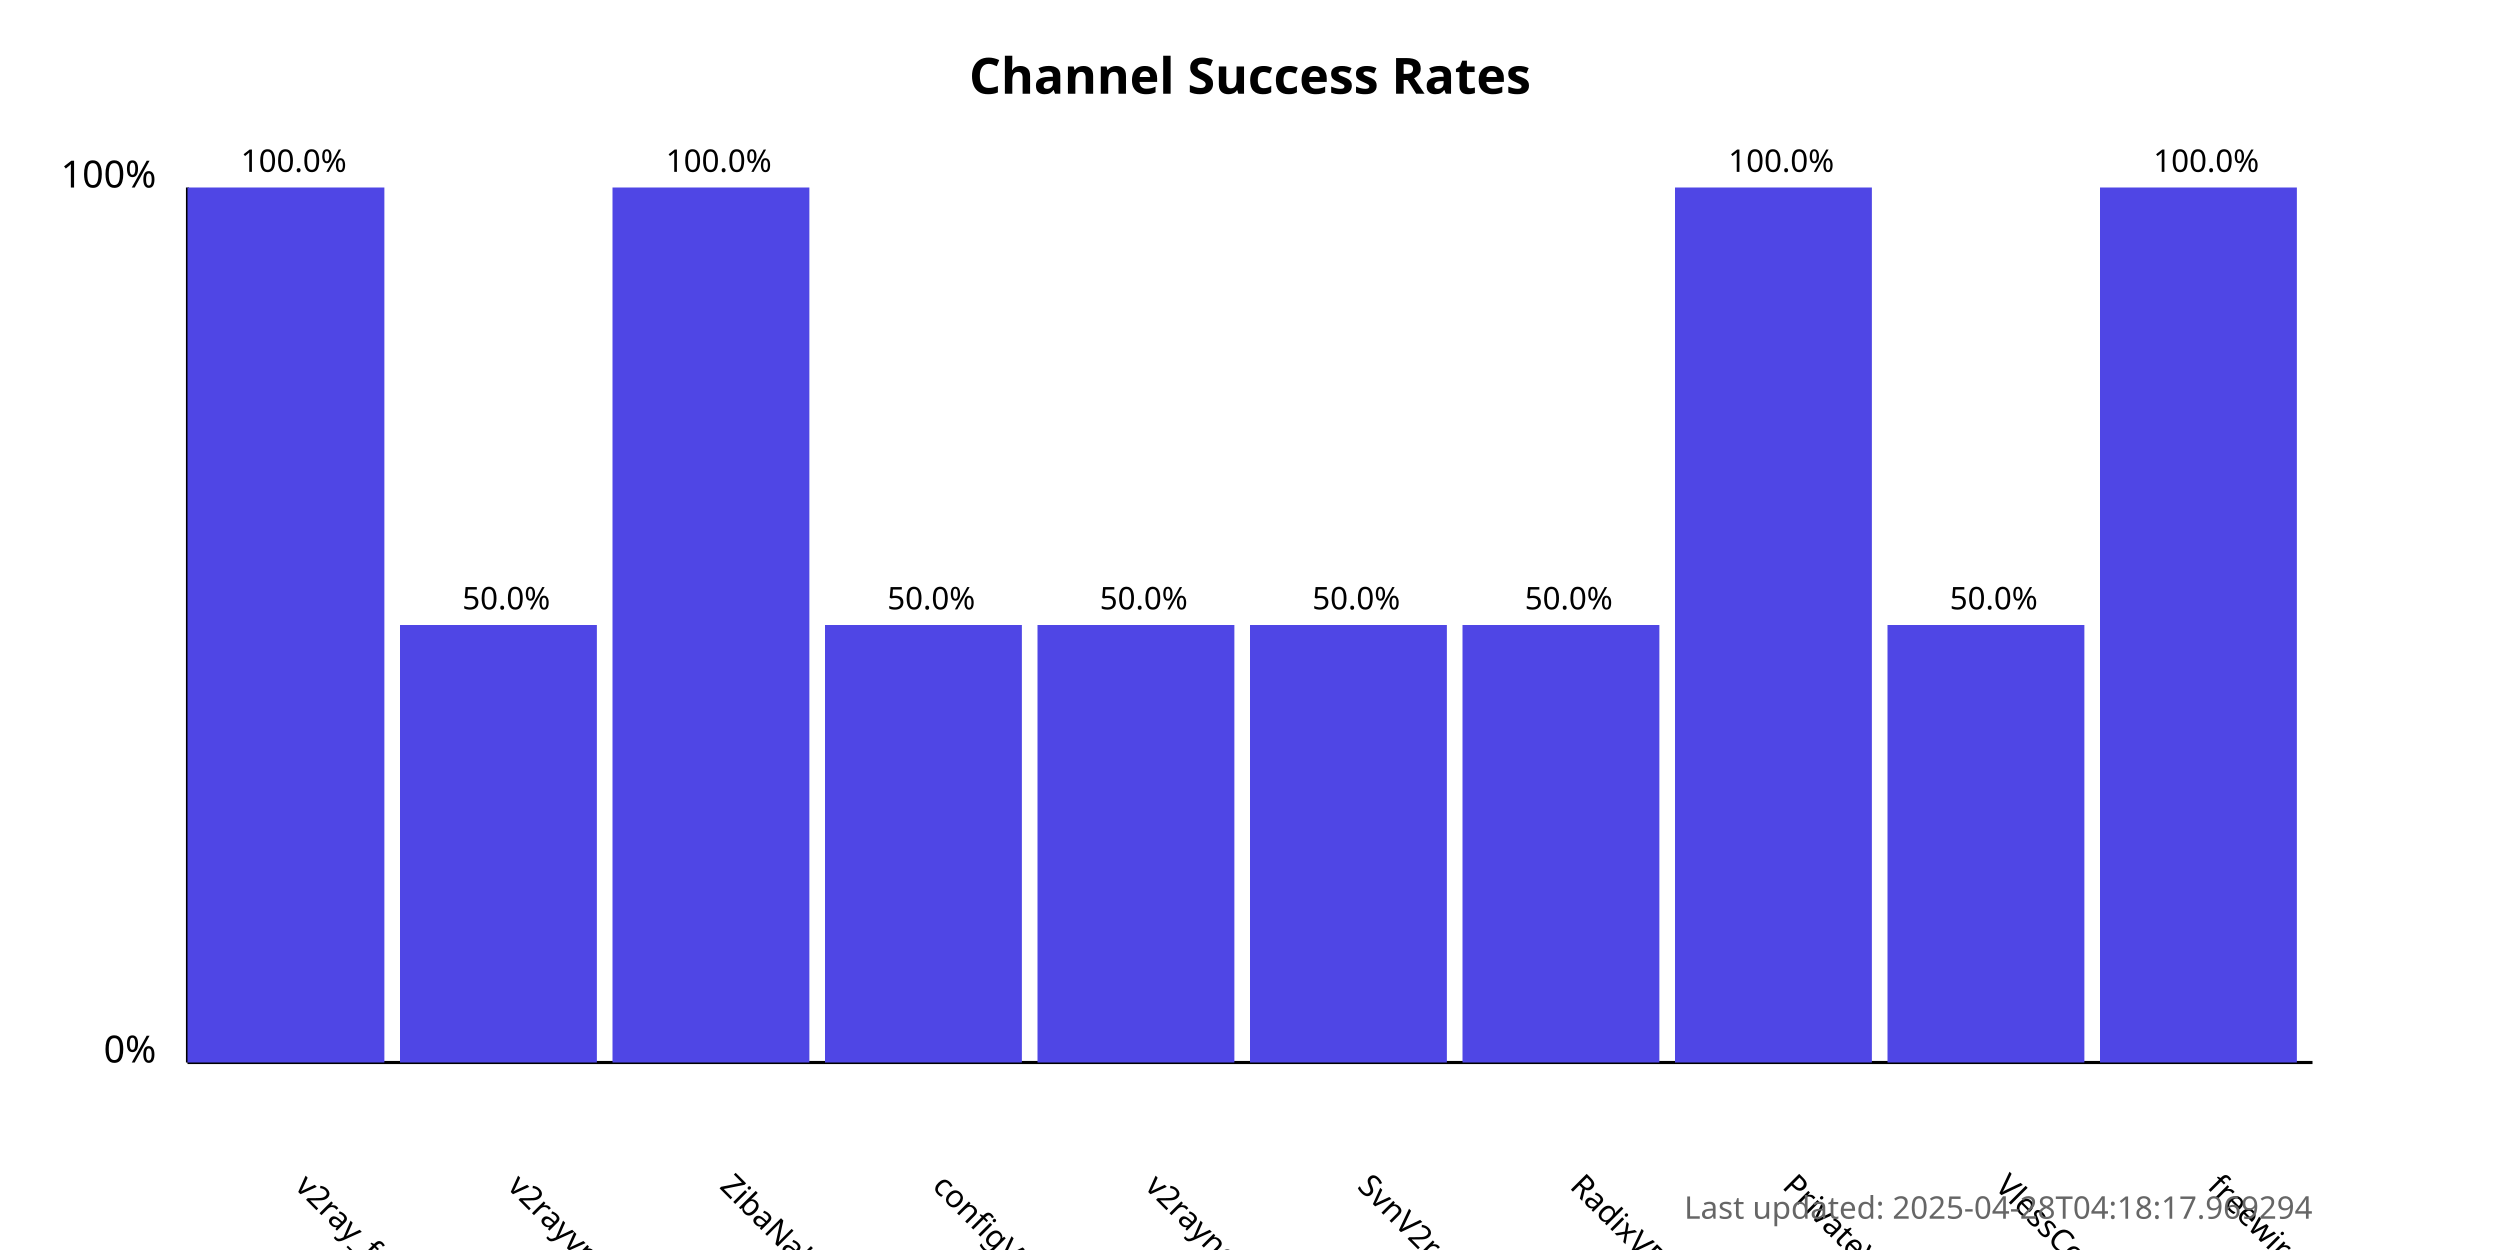
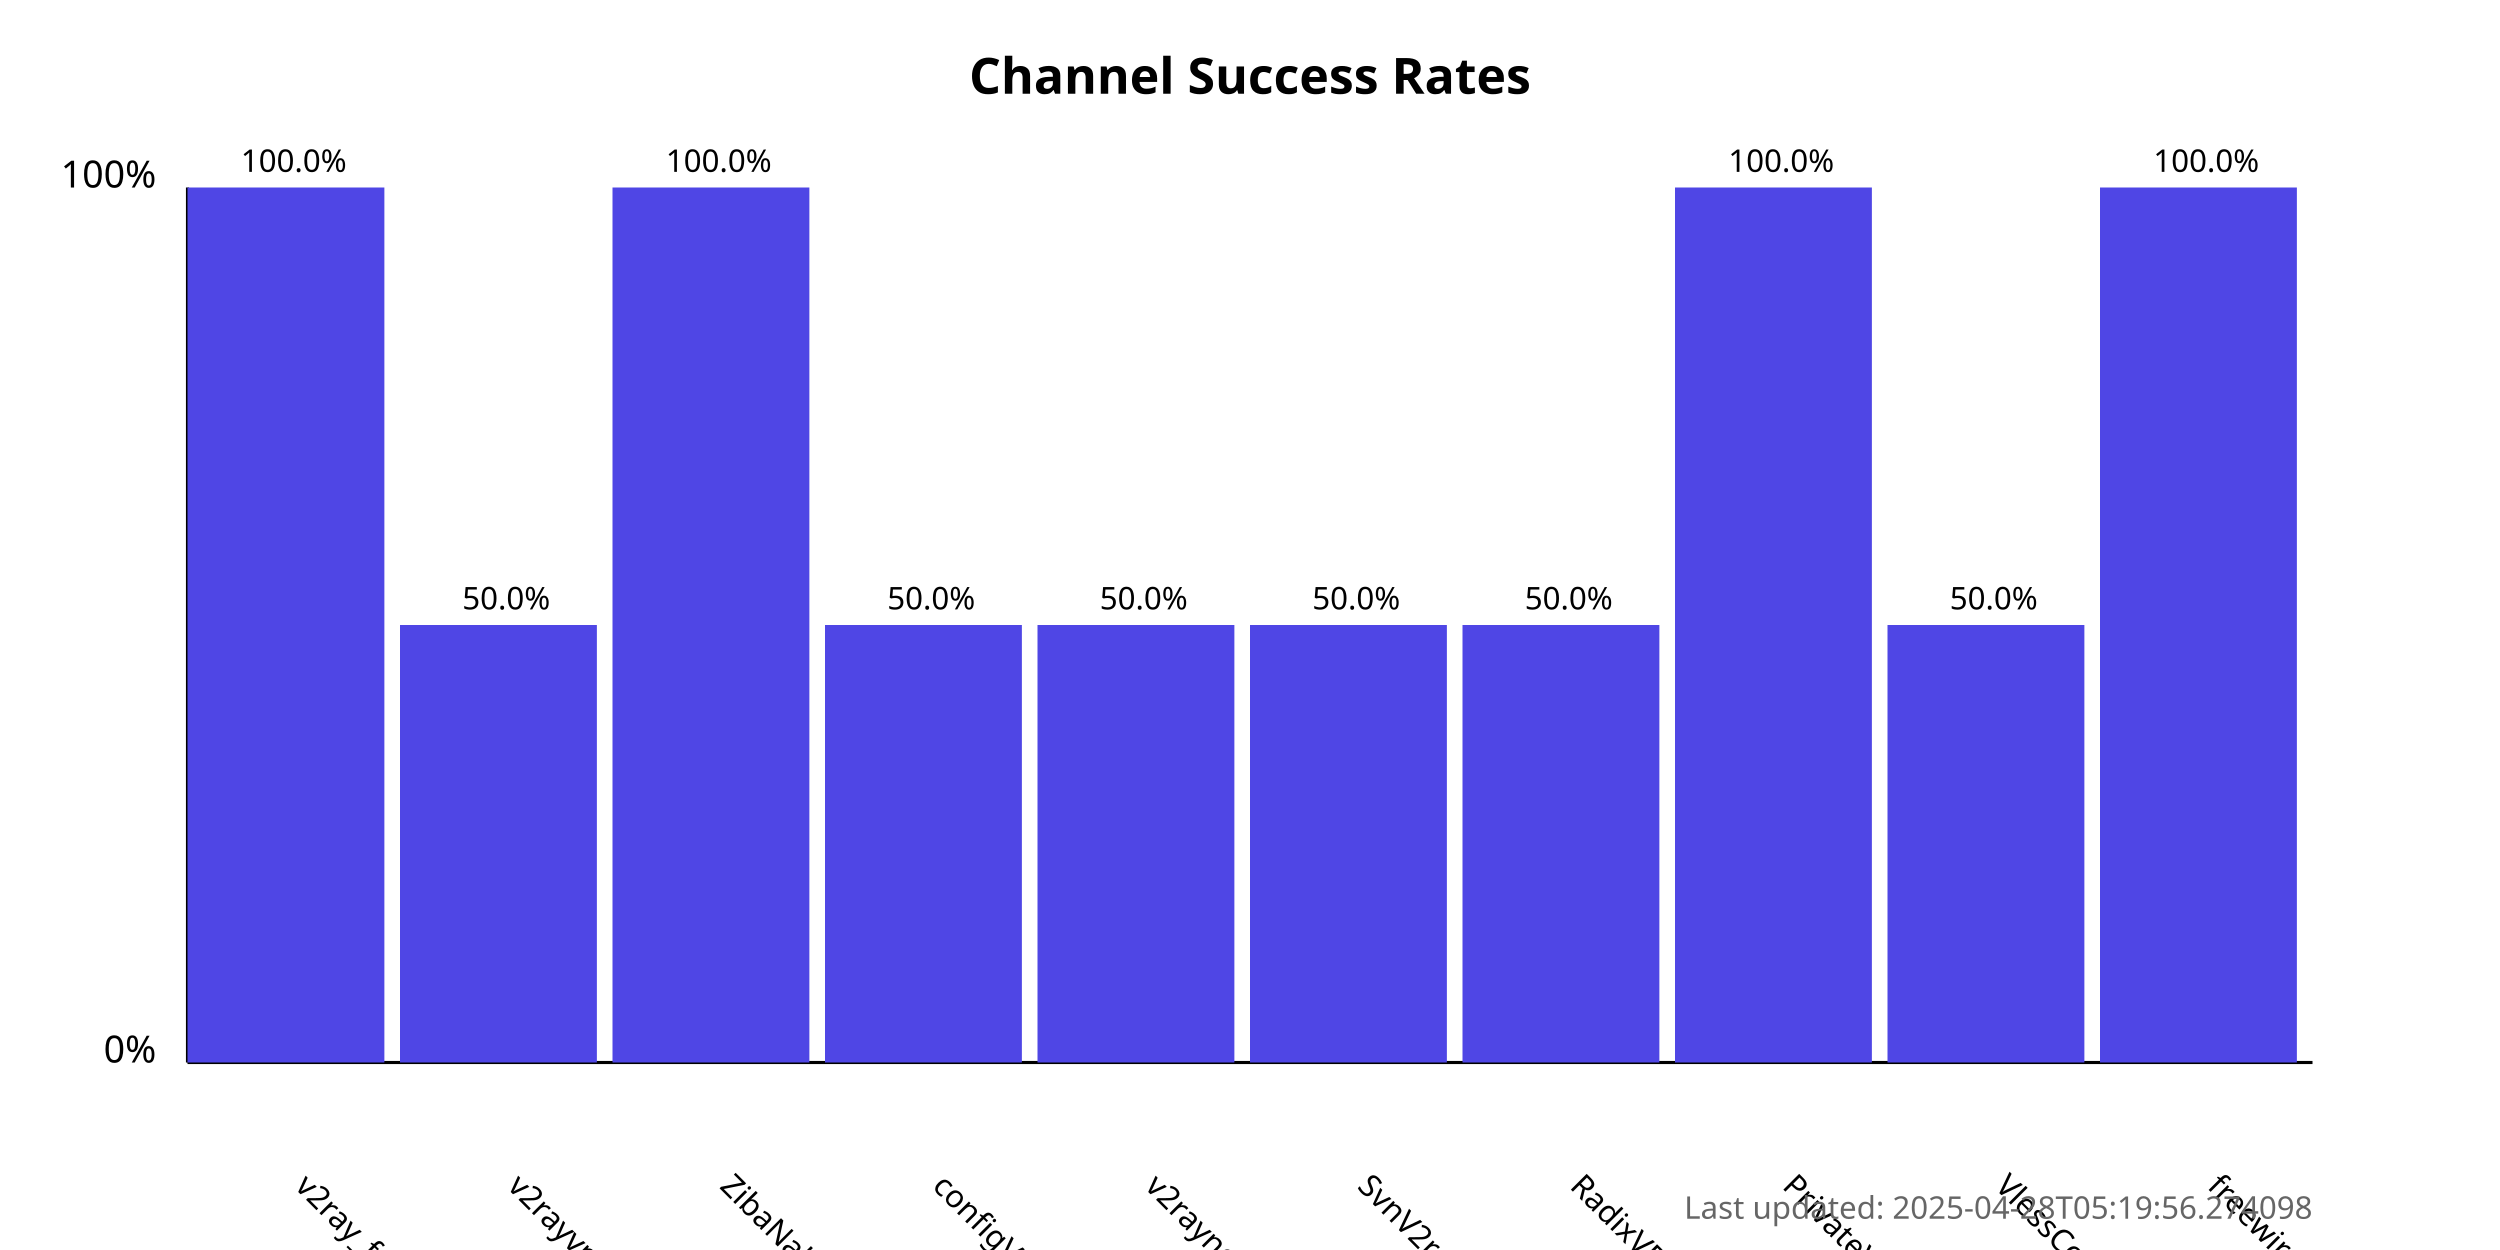
<svg xmlns="http://www.w3.org/2000/svg" width="800" height="400">
  <style>
            .chart-title { font: bold 16px sans-serif; }
            .axis-label { font: 12px sans-serif; }
            .tick-label { font: 10px sans-serif; }
            .bar { fill: #4f46e5; }
            .bar:hover { fill: #6366f1; }
            .timestamp { font: 10px sans-serif; fill: #666; }
        </style>
  <text x="400.0" y="30" text-anchor="middle" class="chart-title">
            Channel Success Rates
        </text>
  <line x1="60" y1="340" x2="60" y2="60" stroke="black" stroke-width="1" />
  <line x1="60" y1="340" x2="740" y2="340" stroke="black" stroke-width="1" />
  <text x="50" y="340" text-anchor="end" class="axis-label">0%</text>
  <text x="50" y="60" text-anchor="end" class="axis-label">100%</text>
  <g>
    <rect x="60" y="60.0" width="63.0" height="280.0" class="bar" />
    <text x="94.0" y="380" transform="rotate(45, 94.0, 380)" text-anchor="start" class="tick-label">
                v2ray_free_conf
            </text>
    <text x="94.0" y="55.0" text-anchor="middle" class="tick-label">
                100.0%
            </text>
  </g>
  <g>
    <rect x="128.0" y="200.0" width="63.0" height="140.0" class="bar" />
    <text x="162.0" y="380" transform="rotate(45, 162.0, 380)" text-anchor="start" class="tick-label">
                v2rayvpno
            </text>
    <text x="162.0" y="195.0" text-anchor="middle" class="tick-label">
                50.0%
            </text>
  </g>
  <g>
    <rect x="196.0" y="60.0" width="63.0" height="280.0" class="bar" />
    <text x="230.0" y="380" transform="rotate(45, 230.0, 380)" text-anchor="start" class="tick-label">
                ZibaNabz
            </text>
    <text x="230.0" y="55.0" text-anchor="middle" class="tick-label">
                100.0%
            </text>
  </g>
  <g>
    <rect x="264.0" y="200.0" width="63.0" height="140.0" class="bar" />
    <text x="298.0" y="380" transform="rotate(45, 298.0, 380)" text-anchor="start" class="tick-label">
                configV2rayForFree
            </text>
    <text x="298.0" y="195.0" text-anchor="middle" class="tick-label">
                50.0%
            </text>
  </g>
  <g>
    <rect x="332.0" y="200.0" width="63.0" height="140.0" class="bar" />
    <text x="366.0" y="380" transform="rotate(45, 366.0, 380)" text-anchor="start" class="tick-label">
                v2rayngvpn
            </text>
    <text x="366.0" y="195.0" text-anchor="middle" class="tick-label">
                50.0%
            </text>
  </g>
  <g>
    <rect x="400.0" y="200.0" width="63.0" height="140.0" class="bar" />
    <text x="434.0" y="380" transform="rotate(45, 434.0, 380)" text-anchor="start" class="tick-label">
                SvnV2ray
            </text>
    <text x="434.0" y="195.0" text-anchor="middle" class="tick-label">
                50.0%
            </text>
  </g>
  <g>
    <rect x="468.0" y="200.0" width="63.0" height="140.0" class="bar" />
    <text x="502.0" y="380" transform="rotate(45, 502.0, 380)" text-anchor="start" class="tick-label">
                RadixVPN
            </text>
    <text x="502.0" y="195.0" text-anchor="middle" class="tick-label">
                50.0%
            </text>
  </g>
  <g>
    <rect x="536.0" y="60.0" width="63.0" height="280.0" class="bar" />
    <text x="570.0" y="380" transform="rotate(45, 570.0, 380)" text-anchor="start" class="tick-label">
                PrivateVPNs
            </text>
    <text x="570.0" y="55.0" text-anchor="middle" class="tick-label">
                100.0%
            </text>
  </g>
  <g>
    <rect x="604.0" y="200.0" width="63.0" height="140.0" class="bar" />
    <text x="638.0" y="380" transform="rotate(45, 638.0, 380)" text-anchor="start" class="tick-label">
                VlessConfig
            </text>
    <text x="638.0" y="195.0" text-anchor="middle" class="tick-label">
                50.0%
            </text>
  </g>
  <g>
    <rect x="672.0" y="60.0" width="63.0" height="280.0" class="bar" />
    <text x="706.0" y="380" transform="rotate(45, 706.0, 380)" text-anchor="start" class="tick-label">
                freewireguard
            </text>
    <text x="706.0" y="55.0" text-anchor="middle" class="tick-label">
                100.0%
            </text>
  </g>
  <text x="740" y="390" text-anchor="end" class="timestamp">
-             Last updated: 2025-04-28T04:18:17.969294
+             Last updated: 2025-04-28T05:19:56.274098
        </text>
</svg>
